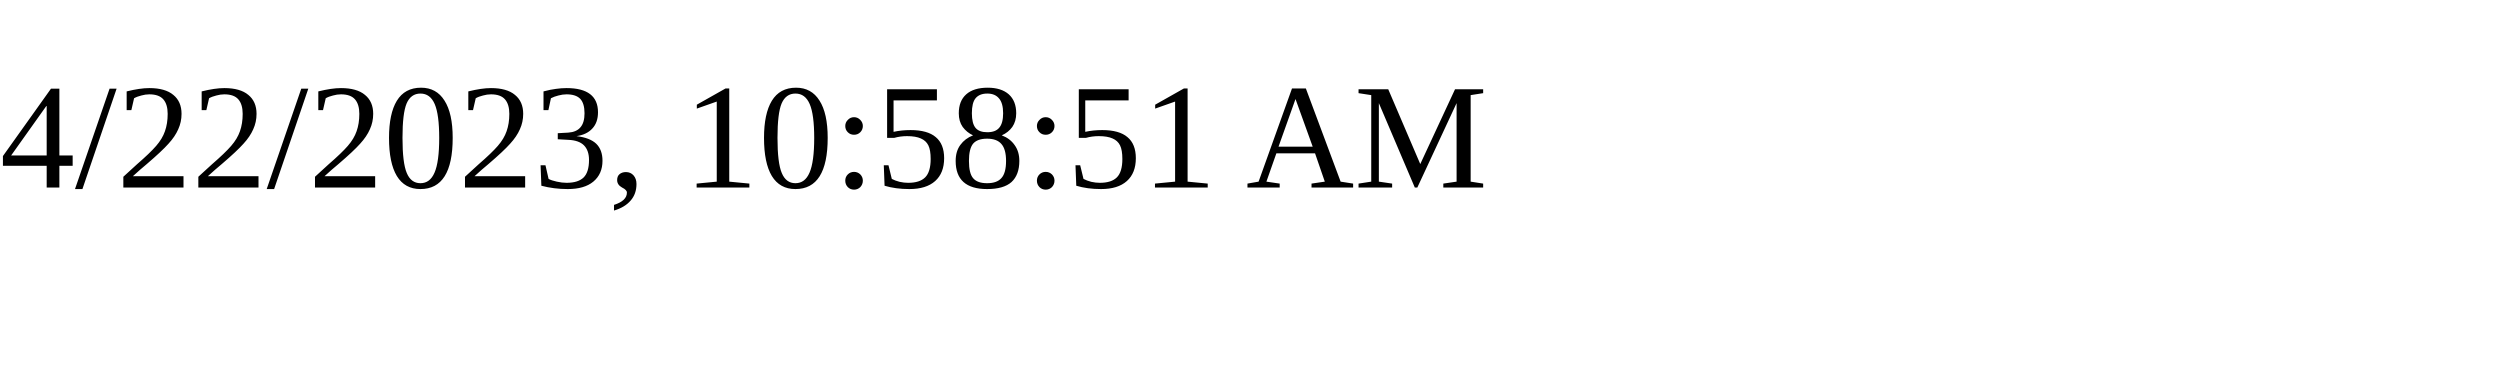
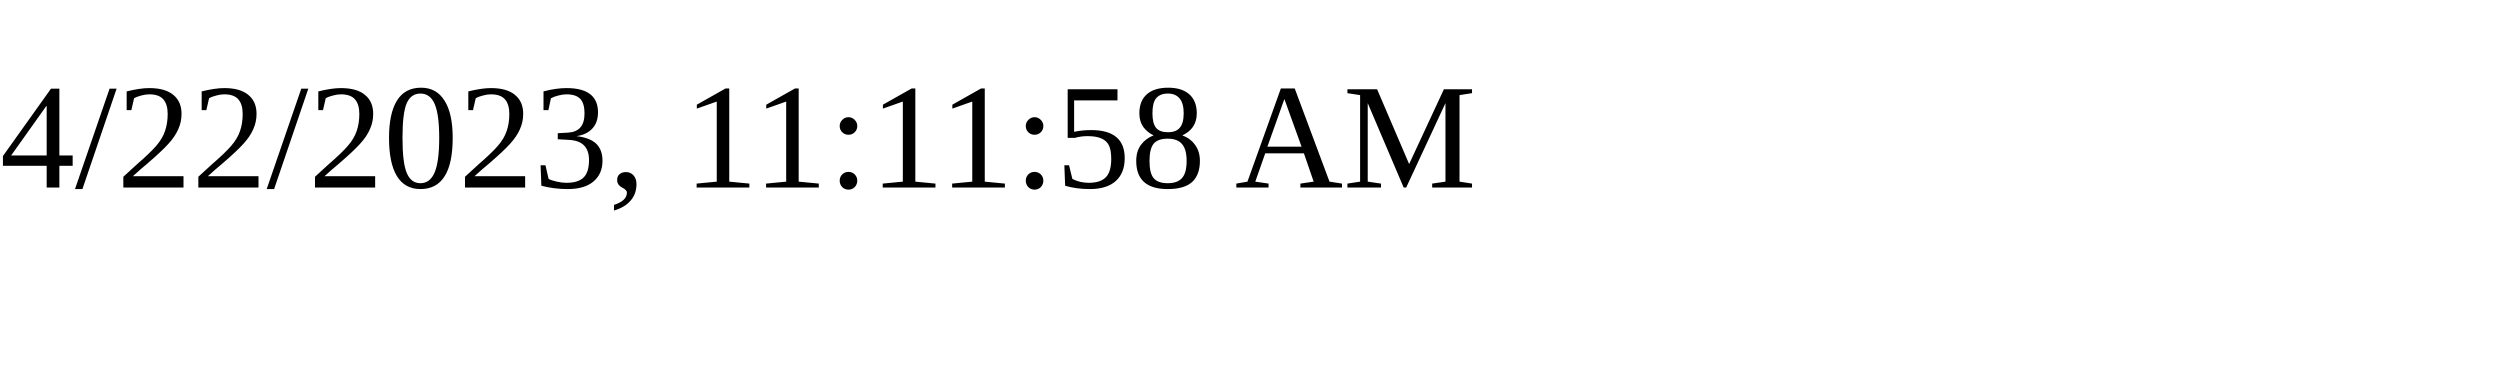
<svg xmlns="http://www.w3.org/2000/svg" height="30" width="200">
-   <text x="0" y="15">4/22/2023, 10:58:51 AM</text>
+   <text x="0" y="15">4/22/2023, 11:11:58 AM</text>
</svg>
